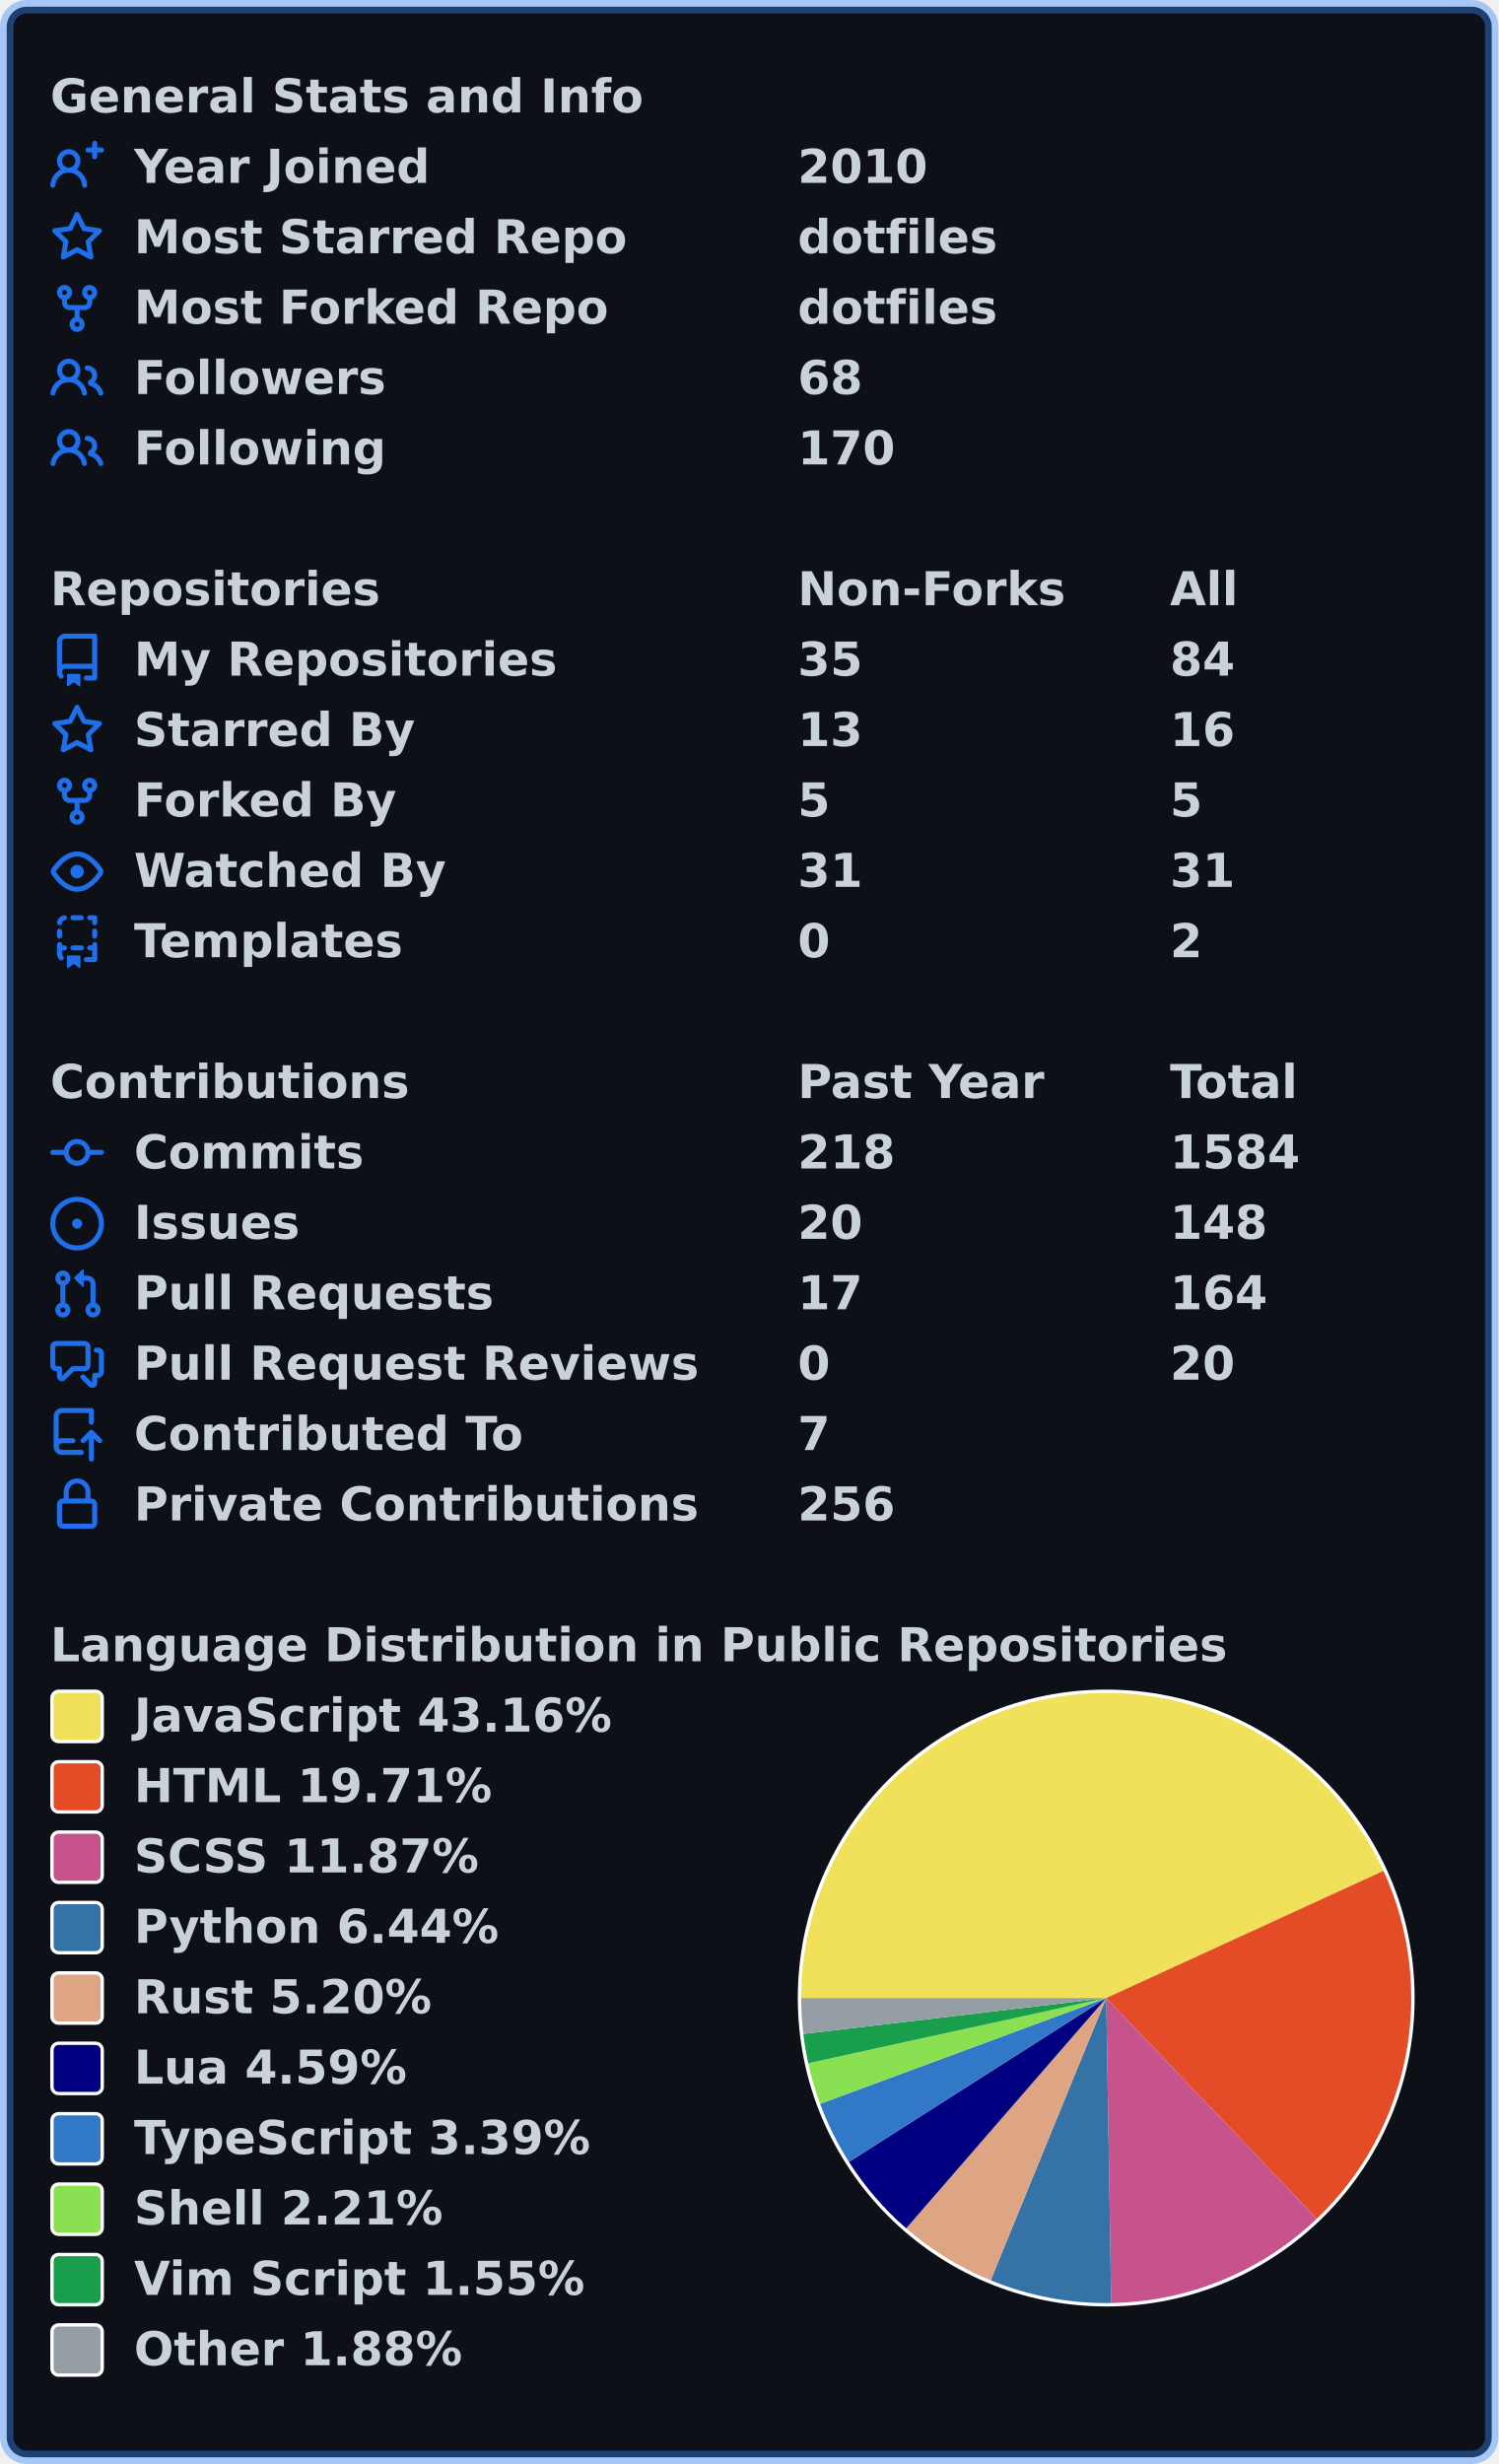
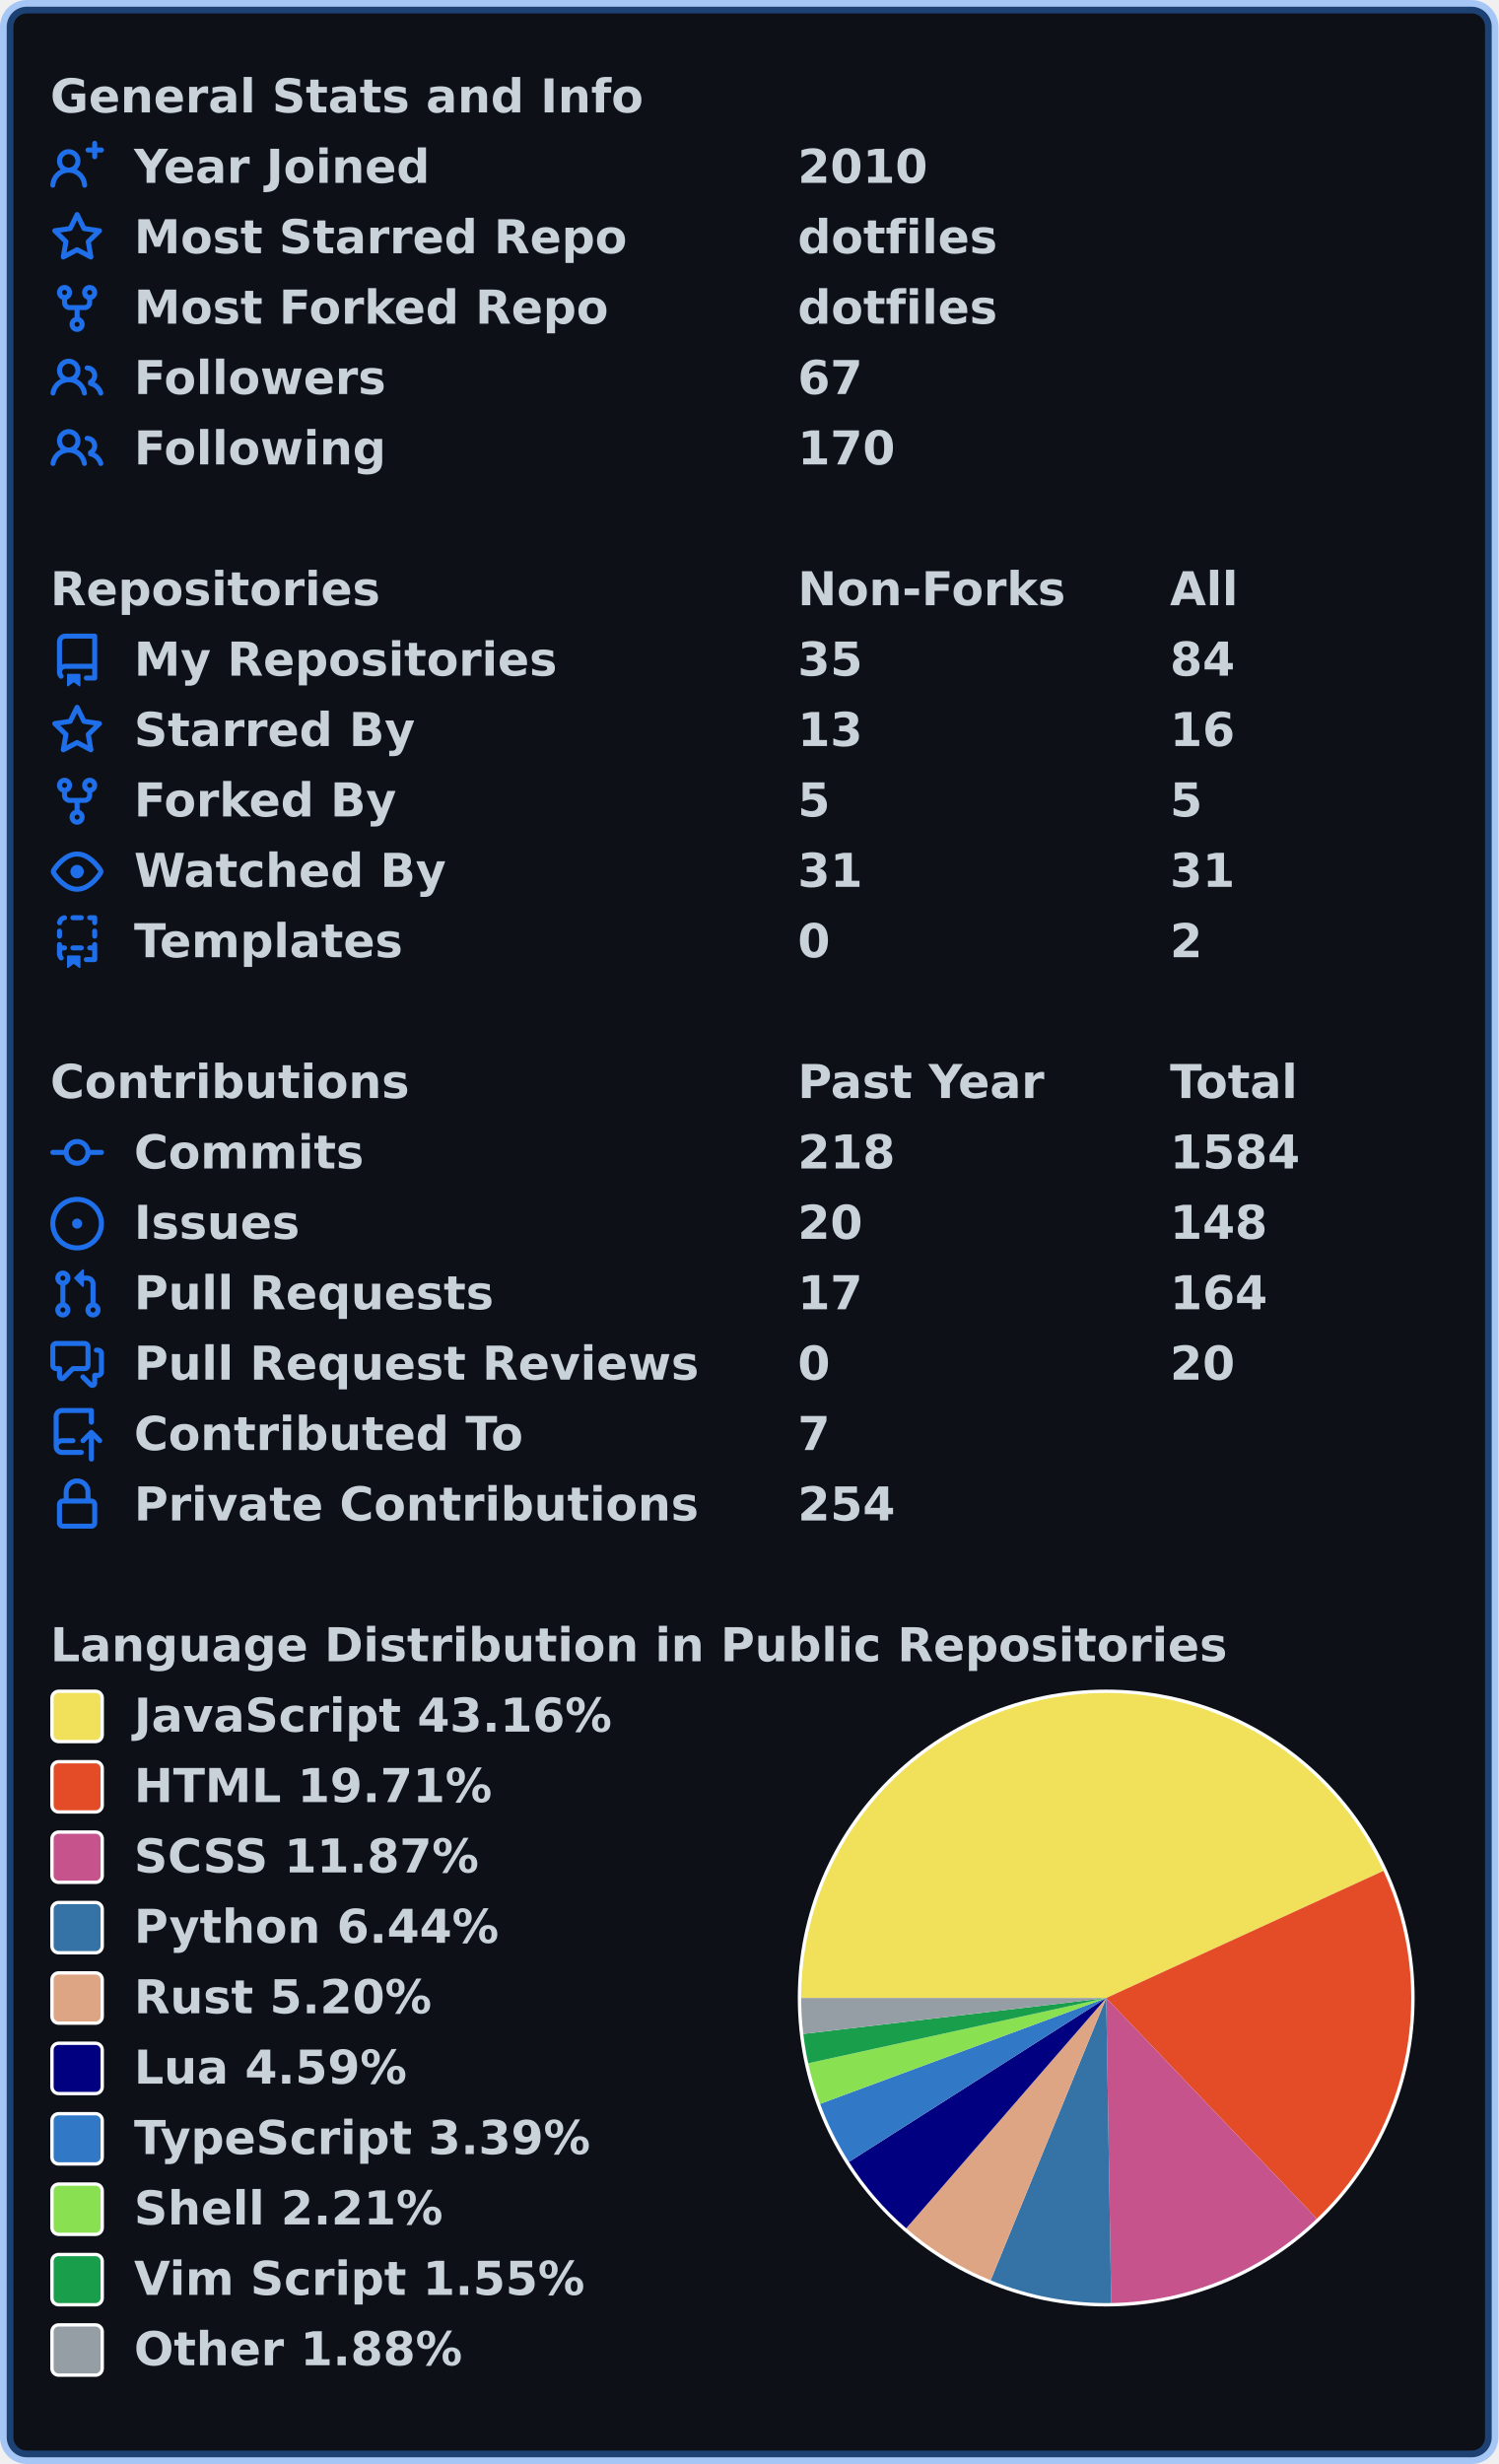
<svg xmlns="http://www.w3.org/2000/svg" width="447" height="735" viewBox="0 0 447 735" lang="en" xml:lang="en">
  <rect x="2" y="2" stroke-width="4" rx="6" width="443" height="731" stroke="rgba(56,139,253,0.4)" fill="#0d1117" />
  <g font-weight="600" font-size="110pt" font-family="Verdana,Geneva,DejaVu Sans,sans-serif" text-rendering="geometricPrecision">
    <g transform="translate(0, 21)" fill="#c9d1d9">
      <g transform="translate(15, 0)">
        <g transform="scale(0.095)">
          <text x="0" y="132" textLength="1851" lengthAdjust="spacingAndGlyphs">General Stats and Info</text>
        </g>
      </g>
      <g transform="translate(15, 21)">
        <path fill="#1f6feb" fill-rule="evenodd" d="M13.25 0a.75.75 0 01.75.75V2h1.25a.75.75 0 010 1.5H14v1.25a.75.75 0 01-1.5 0V3.5h-1.25a.75.75 0 010-1.5h1.25V.75a.75.75 0 01.75-.75zM5.5 4a2 2 0 100 4 2 2 0 000-4zm2.4 4.548a3.5 3.5 0 10-4.799 0 5.527 5.527 0 00-3.1 4.66.75.75 0 101.498.085A4.01 4.01 0 015.5 9.5a4.01 4.01 0 014.001 3.793.75.75 0 101.498-.086 5.527 5.527 0 00-3.1-4.659z" />
        <g transform="scale(0.095)">
          <text lengthAdjust="spacingAndGlyphs" textLength="932" x="263" y="132">Year Joined</text>
          <text lengthAdjust="spacingAndGlyphs" textLength="420" x="2347" y="132">2010</text>
        </g>
      </g>
      <g transform="translate(15, 42)">
        <path fill="#1f6feb" fill-rule="evenodd" d="M8 .25a.75.75 0 01.673.418l1.882 3.815 4.21.612a.75.75 0 01.416 1.279l-3.046 2.97.719 4.192a.75.75 0 01-1.088.791L8 12.347l-3.766 1.98a.75.75 0 01-1.088-.79l.72-4.194L.818 6.374a.75.75 0 01.416-1.28l4.21-.611L7.327.668A.75.75 0 018 .25zm0 2.445L6.615 5.5a.75.75 0 01-.564.41l-3.097.45 2.24 2.184a.75.75 0 01.216.664l-.528 3.084 2.769-1.456a.75.75 0 01.698 0l2.77 1.456-.53-3.084a.75.75 0 01.216-.664l2.24-2.183-3.096-.45a.75.75 0 01-.564-.41L8 2.694v.001z" />
        <g transform="scale(0.095)">
          <text lengthAdjust="spacingAndGlyphs" textLength="1532" x="263" y="132">Most Starred Repo</text>
          <text lengthAdjust="spacingAndGlyphs" textLength="609" x="2347" y="132">dotfiles</text>
        </g>
      </g>
      <g transform="translate(15, 63)">
        <path fill="#1f6feb" fill-rule="evenodd" d="M5 3.25a.75.75 0 11-1.5 0 .75.75 0 011.5 0zm0 2.122a2.25 2.25 0 10-1.5 0v.878A2.25 2.25 0 005.75 8.5h1.5v2.128a2.251 2.251 0 101.5 0V8.5h1.5a2.25 2.25 0 002.25-2.25v-.878a2.25 2.25 0 10-1.5 0v.878a.75.75 0 01-.75.75h-4.5A.75.75 0 015 6.25v-.878zm3.75 7.378a.75.75 0 11-1.5 0 .75.75 0 011.5 0zm3-8.75a.75.75 0 100-1.5.75.75 0 000 1.5z" />
        <g transform="scale(0.095)">
          <text lengthAdjust="spacingAndGlyphs" textLength="1485" x="263" y="132">Most Forked Repo</text>
          <text lengthAdjust="spacingAndGlyphs" textLength="609" x="2347" y="132">dotfiles</text>
        </g>
      </g>
      <g transform="translate(15, 84)">
        <path fill="#1f6feb" fill-rule="evenodd" d="M5.5 3.5a2 2 0 100 4 2 2 0 000-4zM2 5.5a3.5 3.5 0 115.898 2.549 5.507 5.507 0 013.034 4.084.75.75 0 11-1.482.235 4.001 4.001 0 00-7.9 0 .75.75 0 01-1.482-.236A5.507 5.507 0 013.102 8.05 3.49 3.49 0 012 5.5zM11 4a.75.75 0 100 1.5 1.5 1.5 0 01.666 2.844.75.75 0 00-.416.672v.352a.75.75 0 00.574.73c1.2.289 2.162 1.2 2.522 2.372a.75.75 0 101.434-.44 5.01 5.01 0 00-2.56-3.012A3 3 0 0011 4z" />
        <g transform="scale(0.095)">
          <text lengthAdjust="spacingAndGlyphs" textLength="778" x="263" y="132">Followers</text>
-           <text lengthAdjust="spacingAndGlyphs" textLength="210" x="2347" y="132">68</text>
+           <text lengthAdjust="spacingAndGlyphs" textLength="210" x="2347" y="132">67</text>
        </g>
      </g>
      <g transform="translate(15, 105)">
        <path fill="#1f6feb" fill-rule="evenodd" d="M5.5 3.5a2 2 0 100 4 2 2 0 000-4zM2 5.5a3.5 3.5 0 115.898 2.549 5.507 5.507 0 013.034 4.084.75.75 0 11-1.482.235 4.001 4.001 0 00-7.9 0 .75.75 0 01-1.482-.236A5.507 5.507 0 013.102 8.05 3.49 3.49 0 012 5.5zM11 4a.75.75 0 100 1.5 1.5 1.5 0 01.666 2.844.75.75 0 00-.416.672v.352a.75.75 0 00.574.73c1.2.289 2.162 1.2 2.522 2.372a.75.75 0 101.434-.44 5.01 5.01 0 00-2.56-3.012A3 3 0 0011 4z" />
        <g transform="scale(0.095)">
          <text lengthAdjust="spacingAndGlyphs" textLength="780" x="263" y="132">Following</text>
          <text lengthAdjust="spacingAndGlyphs" textLength="315" x="2347" y="132">170</text>
        </g>
      </g>
    </g>
    <g transform="translate(0, 168)" fill="#c9d1d9">
      <g transform="translate(15, 0)">
        <g transform="scale(0.095)">
          <text x="0" y="132" textLength="1020" lengthAdjust="spacingAndGlyphs">Repositories</text>
          <text x="2347" y="132" textLength="832" lengthAdjust="spacingAndGlyphs">Non-Forks</text>
          <text x="3516" y="132" textLength="206" lengthAdjust="spacingAndGlyphs">All</text>
        </g>
      </g>
      <g transform="translate(15, 21)">
        <path fill="#1f6feb" fill-rule="evenodd" d="M2 2.5A2.5 2.5 0 014.5 0h8.75a.75.75 0 01.75.75v12.5a.75.75 0 01-.75.75h-2.5a.75.75 0 110-1.5h1.75v-2h-8a1 1 0 00-.714 1.7.75.75 0 01-1.072 1.05A2.495 2.495 0 012 11.5v-9zm10.5-1V9h-8c-.356 0-.694.074-1 .208V2.5a1 1 0 011-1h8zM5 12.25v3.25a.25.25 0 00.4.2l1.45-1.087a.25.25 0 01.3 0L8.6 15.7a.25.25 0 00.4-.2v-3.25a.25.25 0 00-.25-.25h-3.5a.25.25 0 00-.25.25z" />
        <g transform="scale(0.095)">
          <text lengthAdjust="spacingAndGlyphs" textLength="1312" x="263" y="132">My Repositories</text>
          <text lengthAdjust="spacingAndGlyphs" textLength="210" x="2347" y="132">35</text>
          <text lengthAdjust="spacingAndGlyphs" textLength="210" x="3516" y="132">84</text>
        </g>
      </g>
      <g transform="translate(15, 42)">
        <path fill="#1f6feb" fill-rule="evenodd" d="M8 .25a.75.75 0 01.673.418l1.882 3.815 4.21.612a.75.75 0 01.416 1.279l-3.046 2.97.719 4.192a.75.75 0 01-1.088.791L8 12.347l-3.766 1.98a.75.75 0 01-1.088-.79l.72-4.194L.818 6.374a.75.75 0 01.416-1.28l4.21-.611L7.327.668A.75.75 0 018 .25zm0 2.445L6.615 5.5a.75.75 0 01-.564.41l-3.097.45 2.24 2.184a.75.75 0 01.216.664l-.528 3.084 2.769-1.456a.75.75 0 01.698 0l2.77 1.456-.53-3.084a.75.75 0 01.216-.664l2.24-2.183-3.096-.45a.75.75 0 01-.564-.41L8 2.694v.001z" />
        <g transform="scale(0.095)">
          <text lengthAdjust="spacingAndGlyphs" textLength="874" x="263" y="132">Starred By</text>
          <text lengthAdjust="spacingAndGlyphs" textLength="210" x="2347" y="132">13</text>
          <text lengthAdjust="spacingAndGlyphs" textLength="210" x="3516" y="132">16</text>
        </g>
      </g>
      <g transform="translate(15, 63)">
        <path fill="#1f6feb" fill-rule="evenodd" d="M5 3.25a.75.75 0 11-1.5 0 .75.75 0 011.5 0zm0 2.122a2.25 2.25 0 10-1.5 0v.878A2.25 2.25 0 005.75 8.5h1.5v2.128a2.251 2.251 0 101.5 0V8.5h1.5a2.25 2.25 0 002.25-2.25v-.878a2.25 2.25 0 10-1.5 0v.878a.75.75 0 01-.75.75h-4.5A.75.75 0 015 6.25v-.878zm3.75 7.378a.75.75 0 11-1.5 0 .75.75 0 011.5 0zm3-8.75a.75.75 0 100-1.5.75.75 0 000 1.5z" />
        <g transform="scale(0.095)">
          <text lengthAdjust="spacingAndGlyphs" textLength="828" x="263" y="132">Forked By</text>
          <text lengthAdjust="spacingAndGlyphs" textLength="105" x="2347" y="132">5</text>
          <text lengthAdjust="spacingAndGlyphs" textLength="105" x="3516" y="132">5</text>
        </g>
      </g>
      <g transform="translate(15, 84)">
        <path fill="#1f6feb" fill-rule="evenodd" d="M1.679 7.932c.412-.621 1.242-1.75 2.366-2.717C5.175 4.242 6.527 3.5 8 3.5c1.473 0 2.824.742 3.955 1.715 1.124.967 1.954 2.096 2.366 2.717a.119.119 0 010 .136c-.412.621-1.242 1.75-2.366 2.717C10.825 11.758 9.473 12.5 8 12.5c-1.473 0-2.824-.742-3.955-1.715C2.92 9.818 2.09 8.69 1.679 8.068a.119.119 0 010-.136zM8 2c-1.981 0-3.67.992-4.933 2.078C1.797 5.169.88 6.423.43 7.1a1.619 1.619 0 000 1.798c.45.678 1.367 1.932 2.637 3.024C4.329 13.008 6.019 14 8 14c1.981 0 3.67-.992 4.933-2.078 1.27-1.091 2.187-2.345 2.637-3.023a1.619 1.619 0 000-1.798c-.45-.678-1.367-1.932-2.637-3.023C11.671 2.992 9.981 2 8 2zm0 8a2 2 0 100-4 2 2 0 000 4z" />
        <g transform="scale(0.095)">
          <text lengthAdjust="spacingAndGlyphs" textLength="993" x="263" y="132">Watched By</text>
          <text lengthAdjust="spacingAndGlyphs" textLength="210" x="2347" y="132">31</text>
          <text lengthAdjust="spacingAndGlyphs" textLength="210" x="3516" y="132">31</text>
        </g>
      </g>
      <g transform="translate(15, 105)">
        <path fill="#1f6feb" fill-rule="evenodd" d="M6 .75A.75.75 0 016.75 0h2.5a.75.75 0 010 1.5h-2.5A.75.75 0 016 .75zm5 0a.75.75 0 01.75-.75h1.5a.75.75 0 01.75.75v1.5a.75.75 0 01-1.5 0V1.5h-.75A.75.75 0 0111 .75zM4.992.662a.75.75 0 01-.636.848c-.436.063-.783.41-.846.846a.75.75 0 01-1.485-.212A2.501 2.501 0 014.144.025a.75.75 0 01.848.637zM2.75 4a.75.75 0 01.75.75v1.5a.75.75 0 01-1.5 0v-1.5A.75.75 0 012.75 4zm10.5 0a.75.75 0 01.75.75v1.5a.75.75 0 01-1.5 0v-1.5a.75.75 0 01.75-.75zM2.75 8a.75.75 0 01.75.75v.268A1.72 1.72 0 013.75 9h.5a.75.75 0 010 1.5h-.5a.25.25 0 00-.25.25v.75c0 .28.114.532.3.714a.75.75 0 01-1.05 1.072A2.495 2.495 0 012 11.5V8.75A.75.75 0 012.75 8zm10.5 0a.75.75 0 01.75.75v4.5a.75.75 0 01-.75.75h-2.5a.75.75 0 010-1.5h1.75v-2h-.75a.75.75 0 010-1.5h.75v-.25a.75.75 0 01.75-.75zM6 9.75A.75.75 0 016.75 9h2.5a.75.75 0 010 1.5h-2.5A.75.75 0 016 9.75zm-1 2.5v3.25a.25.25 0 00.4.2l1.45-1.087a.25.25 0 01.3 0L8.6 15.7a.25.25 0 00.4-.2v-3.25a.25.25 0 00-.25-.25h-3.5a.25.25 0 00-.25.25z" />
        <g transform="scale(0.095)">
          <text lengthAdjust="spacingAndGlyphs" textLength="868" x="263" y="132">Templates</text>
          <text lengthAdjust="spacingAndGlyphs" textLength="105" x="2347" y="132">0</text>
          <text lengthAdjust="spacingAndGlyphs" textLength="105" x="3516" y="132">2</text>
        </g>
      </g>
    </g>
    <g transform="translate(0, 315)" fill="#c9d1d9">
      <g transform="translate(15, 0)">
        <g transform="scale(0.095)">
          <text x="0" y="132" textLength="1112" lengthAdjust="spacingAndGlyphs">Contributions</text>
          <text x="2347" y="132" textLength="774" lengthAdjust="spacingAndGlyphs">Past Year</text>
          <text x="3516" y="132" textLength="414" lengthAdjust="spacingAndGlyphs">Total</text>
        </g>
      </g>
      <g transform="translate(15, 21)">
        <path fill="#1f6feb" fill-rule="evenodd" d="M10.5 7.75a2.5 2.5 0 11-5 0 2.5 2.5 0 015 0zm1.43.75a4.002 4.002 0 01-7.86 0H.75a.75.75 0 110-1.5h3.32a4.001 4.001 0 017.86 0h3.32a.75.75 0 110 1.5h-3.32z" />
        <g transform="scale(0.095)">
          <text lengthAdjust="spacingAndGlyphs" textLength="734" x="263" y="132">Commits</text>
          <text lengthAdjust="spacingAndGlyphs" textLength="315" x="2347" y="132">218</text>
          <text lengthAdjust="spacingAndGlyphs" textLength="420" x="3516" y="132">1584</text>
        </g>
      </g>
      <g transform="translate(15, 42)">
        <path fill="#1f6feb" d="M8 9.5a1.5 1.5 0 100-3 1.5 1.5 0 000 3z" />
        <path fill="#1f6feb" fill-rule="evenodd" d="M8 0a8 8 0 100 16A8 8 0 008 0zM1.5 8a6.5 6.5 0 1113 0 6.5 6.5 0 01-13 0z" />
        <g transform="scale(0.095)">
          <text lengthAdjust="spacingAndGlyphs" textLength="512" x="263" y="132">Issues</text>
          <text lengthAdjust="spacingAndGlyphs" textLength="210" x="2347" y="132">20</text>
          <text lengthAdjust="spacingAndGlyphs" textLength="315" x="3516" y="132">148</text>
        </g>
      </g>
      <g transform="translate(15, 63)">
        <path fill="#1f6feb" fill-rule="evenodd" d="M7.177 3.073L9.573.677A.25.25 0 0110 .854v4.792a.25.25 0 01-.427.177L7.177 3.427a.25.25 0 010-.354zM3.75 2.5a.75.75 0 100 1.5.75.75 0 000-1.5zm-2.25.75a2.25 2.25 0 113 2.122v5.256a2.251 2.251 0 11-1.5 0V5.372A2.25 2.25 0 011.5 3.25zM11 2.5h-1V4h1a1 1 0 011 1v5.628a2.251 2.251 0 101.5 0V5A2.5 2.5 0 0011 2.5zm1 10.25a.75.75 0 111.5 0 .75.75 0 01-1.5 0zM3.75 12a.75.75 0 100 1.5.75.75 0 000-1.5z" />
        <g transform="scale(0.095)">
          <text lengthAdjust="spacingAndGlyphs" textLength="1113" x="263" y="132">Pull Requests</text>
          <text lengthAdjust="spacingAndGlyphs" textLength="210" x="2347" y="132">17</text>
          <text lengthAdjust="spacingAndGlyphs" textLength="315" x="3516" y="132">164</text>
        </g>
      </g>
      <g transform="translate(15, 84)">
        <path fill="#1f6feb" fill-rule="evenodd" d="M1.5 2.75a.25.25 0 01.25-.25h8.5a.25.25 0 01.25.25v5.5a.25.25 0 01-.25.25h-3.5a.75.75 0 00-.53.22L3.5 11.44V9.25a.75.75 0 00-.75-.75h-1a.25.25 0 01-.25-.25v-5.5zM1.75 1A1.75 1.75 0 000 2.75v5.5C0 9.216.784 10 1.75 10H2v1.543a1.457 1.457 0 002.487 1.03L7.061 10h3.189A1.75 1.75 0 0012 8.25v-5.5A1.75 1.75 0 0010.25 1h-8.5zM14.5 4.75a.25.25 0 00-.25-.25h-.5a.75.75 0 110-1.5h.5c.966 0 1.75.784 1.75 1.75v5.5A1.75 1.75 0 0114.25 12H14v1.543a1.457 1.457 0 01-2.487 1.03L9.22 12.28a.75.75 0 111.06-1.06l2.22 2.22v-2.19a.75.75 0 01.75-.75h1a.25.25 0 00.25-.25v-5.5z" />
        <g transform="scale(0.095)">
          <text lengthAdjust="spacingAndGlyphs" textLength="1762" x="263" y="132">Pull Request Reviews</text>
          <text lengthAdjust="spacingAndGlyphs" textLength="105" x="2347" y="132">0</text>
          <text lengthAdjust="spacingAndGlyphs" textLength="210" x="3516" y="132">20</text>
        </g>
      </g>
      <g transform="translate(15, 105)">
        <path fill="#1f6feb" fill-rule="evenodd" d="M1 2.5A2.5 2.5 0 013.5 0h8.75a.75.75 0 01.75.75v3.5a.75.75 0 01-1.5 0V1.5h-8a1 1 0 00-1 1v6.708A2.492 2.492 0 013.5 9h3.25a.75.75 0 010 1.5H3.5a1 1 0 100 2h5.75a.75.75 0 010 1.5H3.5A2.5 2.5 0 011 11.5v-9zm13.23 7.79a.75.75 0 001.06-1.06l-2.505-2.505a.75.75 0 00-1.06 0L9.22 9.229a.75.75 0 001.06 1.061l1.225-1.224v6.184a.75.75 0 001.5 0V9.066l1.224 1.224z" />
        <g transform="scale(0.095)">
          <text lengthAdjust="spacingAndGlyphs" textLength="1234" x="263" y="132">Contributed To</text>
          <text lengthAdjust="spacingAndGlyphs" textLength="105" x="2347" y="132">7</text>
        </g>
      </g>
      <g transform="translate(15, 126)">
        <path fill="#1f6feb" fill-rule="evenodd" d="M4 4v2h-.25A1.75 1.75 0 002 7.75v5.5c0 .966.784 1.75 1.75 1.75h8.5A1.75 1.75 0 0014 13.25v-5.5A1.75 1.75 0 0012.25 6H12V4a4 4 0 10-8 0zm6.5 2V4a2.5 2.5 0 00-5 0v2h5zM12 7.5h.25a.25.25 0 01.25.25v5.5a.25.25 0 01-.25.25h-8.5a.25.25 0 01-.25-.25v-5.5a.25.25 0 01.25-.25H12z" />
        <g transform="scale(0.095)">
          <text lengthAdjust="spacingAndGlyphs" textLength="1742" x="263" y="132">Private Contributions</text>
-           <text lengthAdjust="spacingAndGlyphs" textLength="315" x="2347" y="132">256</text>
+           <text lengthAdjust="spacingAndGlyphs" textLength="315" x="2347" y="132">254</text>
        </g>
      </g>
    </g>
    <g transform="translate(0, 483)" fill="#c9d1d9">
      <g transform="translate(15, 0)">
        <g transform="scale(0.095)">
          <text x="0" y="132" textLength="3652" lengthAdjust="spacingAndGlyphs">Language Distribution in Public Repositories</text>
        </g>
      </g>
      <g transform="translate(238, 21)">
        <circle cx="92" cy="92" r="92" fill="#ffffff" />
      </g>
      <g transform="translate(239, 22)">
        <path fill-rule="evenodd" fill="#f1e05a" d="M 0.0,91 A 91 91 0 0 1 173.716 53.064 L 91,91 Z" />
        <path fill-rule="evenodd" fill="#e34c26" d="M 173.716,53.064 A 91 91 0 0 1 153.837 156.822 L 91,91 Z" />
        <path fill-rule="evenodd" fill="#c6538c" d="M 153.837,156.822 A 91 91 0 0 1 92.486 181.988 L 91,91 Z" />
        <path fill-rule="evenodd" fill="#3572A5" d="M 92.486,181.988 A 91 91 0 0 1 56.523 175.216 L 91,91 Z" />
        <path fill-rule="evenodd" fill="#dea584" d="M 56.523,175.216 A 91 91 0 0 1 31.328 159.704 L 91,91 Z" />
        <path fill-rule="evenodd" fill="#000080" d="M 31.328,159.704 A 91 91 0 0 1 14.25 139.892 L 91,91 Z" />
        <path fill-rule="evenodd" fill="#3178c6" d="M 14.25,139.892 A 91 91 0 0 1 5.651 122.567 L 91,91 Z" />
        <path fill-rule="evenodd" fill="#89e051" d="M 5.651,122.567 A 91 91 0 0 1 2.104 110.456 L 91,91 Z" />
        <path fill-rule="evenodd" fill="#199f4b" d="M 2.104,110.456 A 91 91 0 0 1 0.632 101.706 L 91,91 Z" />
        <path fill-rule="evenodd" fill="#959da5" d="M 0.632,101.706 A 91 91 0 0 1 0.0 91 L 91,91 Z" />
      </g>
      <g transform="translate(15, 21)">
        <rect x="0.5" y="0.5" rx="2" width="15" height="15" fill="#f1e05a" stroke-width="1" stroke="#ffffff" />
        <text transform="scale(0.095)" x="263" y="132" textLength="1516" lengthAdjust="spacingAndGlyphs">JavaScript 43.16%</text>
      </g>
      <g transform="translate(15, 42)">
        <rect x="0.5" y="0.5" rx="2" width="15" height="15" fill="#e34c26" stroke-width="1" stroke="#ffffff" />
        <text transform="scale(0.095)" x="263" y="132" textLength="1142" lengthAdjust="spacingAndGlyphs">HTML 19.71%</text>
      </g>
      <g transform="translate(15, 63)">
        <rect x="0.5" y="0.5" rx="2" width="15" height="15" fill="#c6538c" stroke-width="1" stroke="#ffffff" />
        <text transform="scale(0.095)" x="263" y="132" textLength="1113" lengthAdjust="spacingAndGlyphs">SCSS 11.87%</text>
      </g>
      <g transform="translate(15, 84)">
        <rect x="0.5" y="0.5" rx="2" width="15" height="15" fill="#3572A5" stroke-width="1" stroke="#ffffff" />
        <text transform="scale(0.095)" x="263" y="132" textLength="1149" lengthAdjust="spacingAndGlyphs">Python 6.44%</text>
      </g>
      <g transform="translate(15, 105)">
        <rect x="0.5" y="0.5" rx="2" width="15" height="15" fill="#dea584" stroke-width="1" stroke="#ffffff" />
        <text transform="scale(0.095)" x="263" y="132" textLength="946" lengthAdjust="spacingAndGlyphs">Rust 5.20%</text>
      </g>
      <g transform="translate(15, 126)">
        <rect x="0.5" y="0.5" rx="2" width="15" height="15" fill="#000080" stroke-width="1" stroke="#ffffff" />
        <text transform="scale(0.095)" x="263" y="132" textLength="874" lengthAdjust="spacingAndGlyphs">Lua 4.59%</text>
      </g>
      <g transform="translate(15, 147)">
        <rect x="0.5" y="0.5" rx="2" width="15" height="15" fill="#3178c6" stroke-width="1" stroke="#ffffff" />
        <text transform="scale(0.095)" x="263" y="132" textLength="1462" lengthAdjust="spacingAndGlyphs">TypeScript 3.39%</text>
      </g>
      <g transform="translate(15, 168)">
        <rect x="0.5" y="0.5" rx="2" width="15" height="15" fill="#89e051" stroke-width="1" stroke="#ffffff" />
        <text transform="scale(0.095)" x="263" y="132" textLength="982" lengthAdjust="spacingAndGlyphs">Shell 2.21%</text>
      </g>
      <g transform="translate(15, 189)">
        <rect x="0.5" y="0.5" rx="2" width="15" height="15" fill="#199f4b" stroke-width="1" stroke="#ffffff" />
        <text transform="scale(0.095)" x="263" y="132" textLength="1428" lengthAdjust="spacingAndGlyphs">Vim Script 1.55%</text>
      </g>
      <g transform="translate(15, 210)">
        <rect x="0.5" y="0.5" rx="2" width="15" height="15" fill="#959da5" stroke-width="1" stroke="#ffffff" />
        <text transform="scale(0.095)" x="263" y="132" textLength="1047" lengthAdjust="spacingAndGlyphs">Other 1.88%</text>
      </g>
    </g>
  </g>
</svg>
